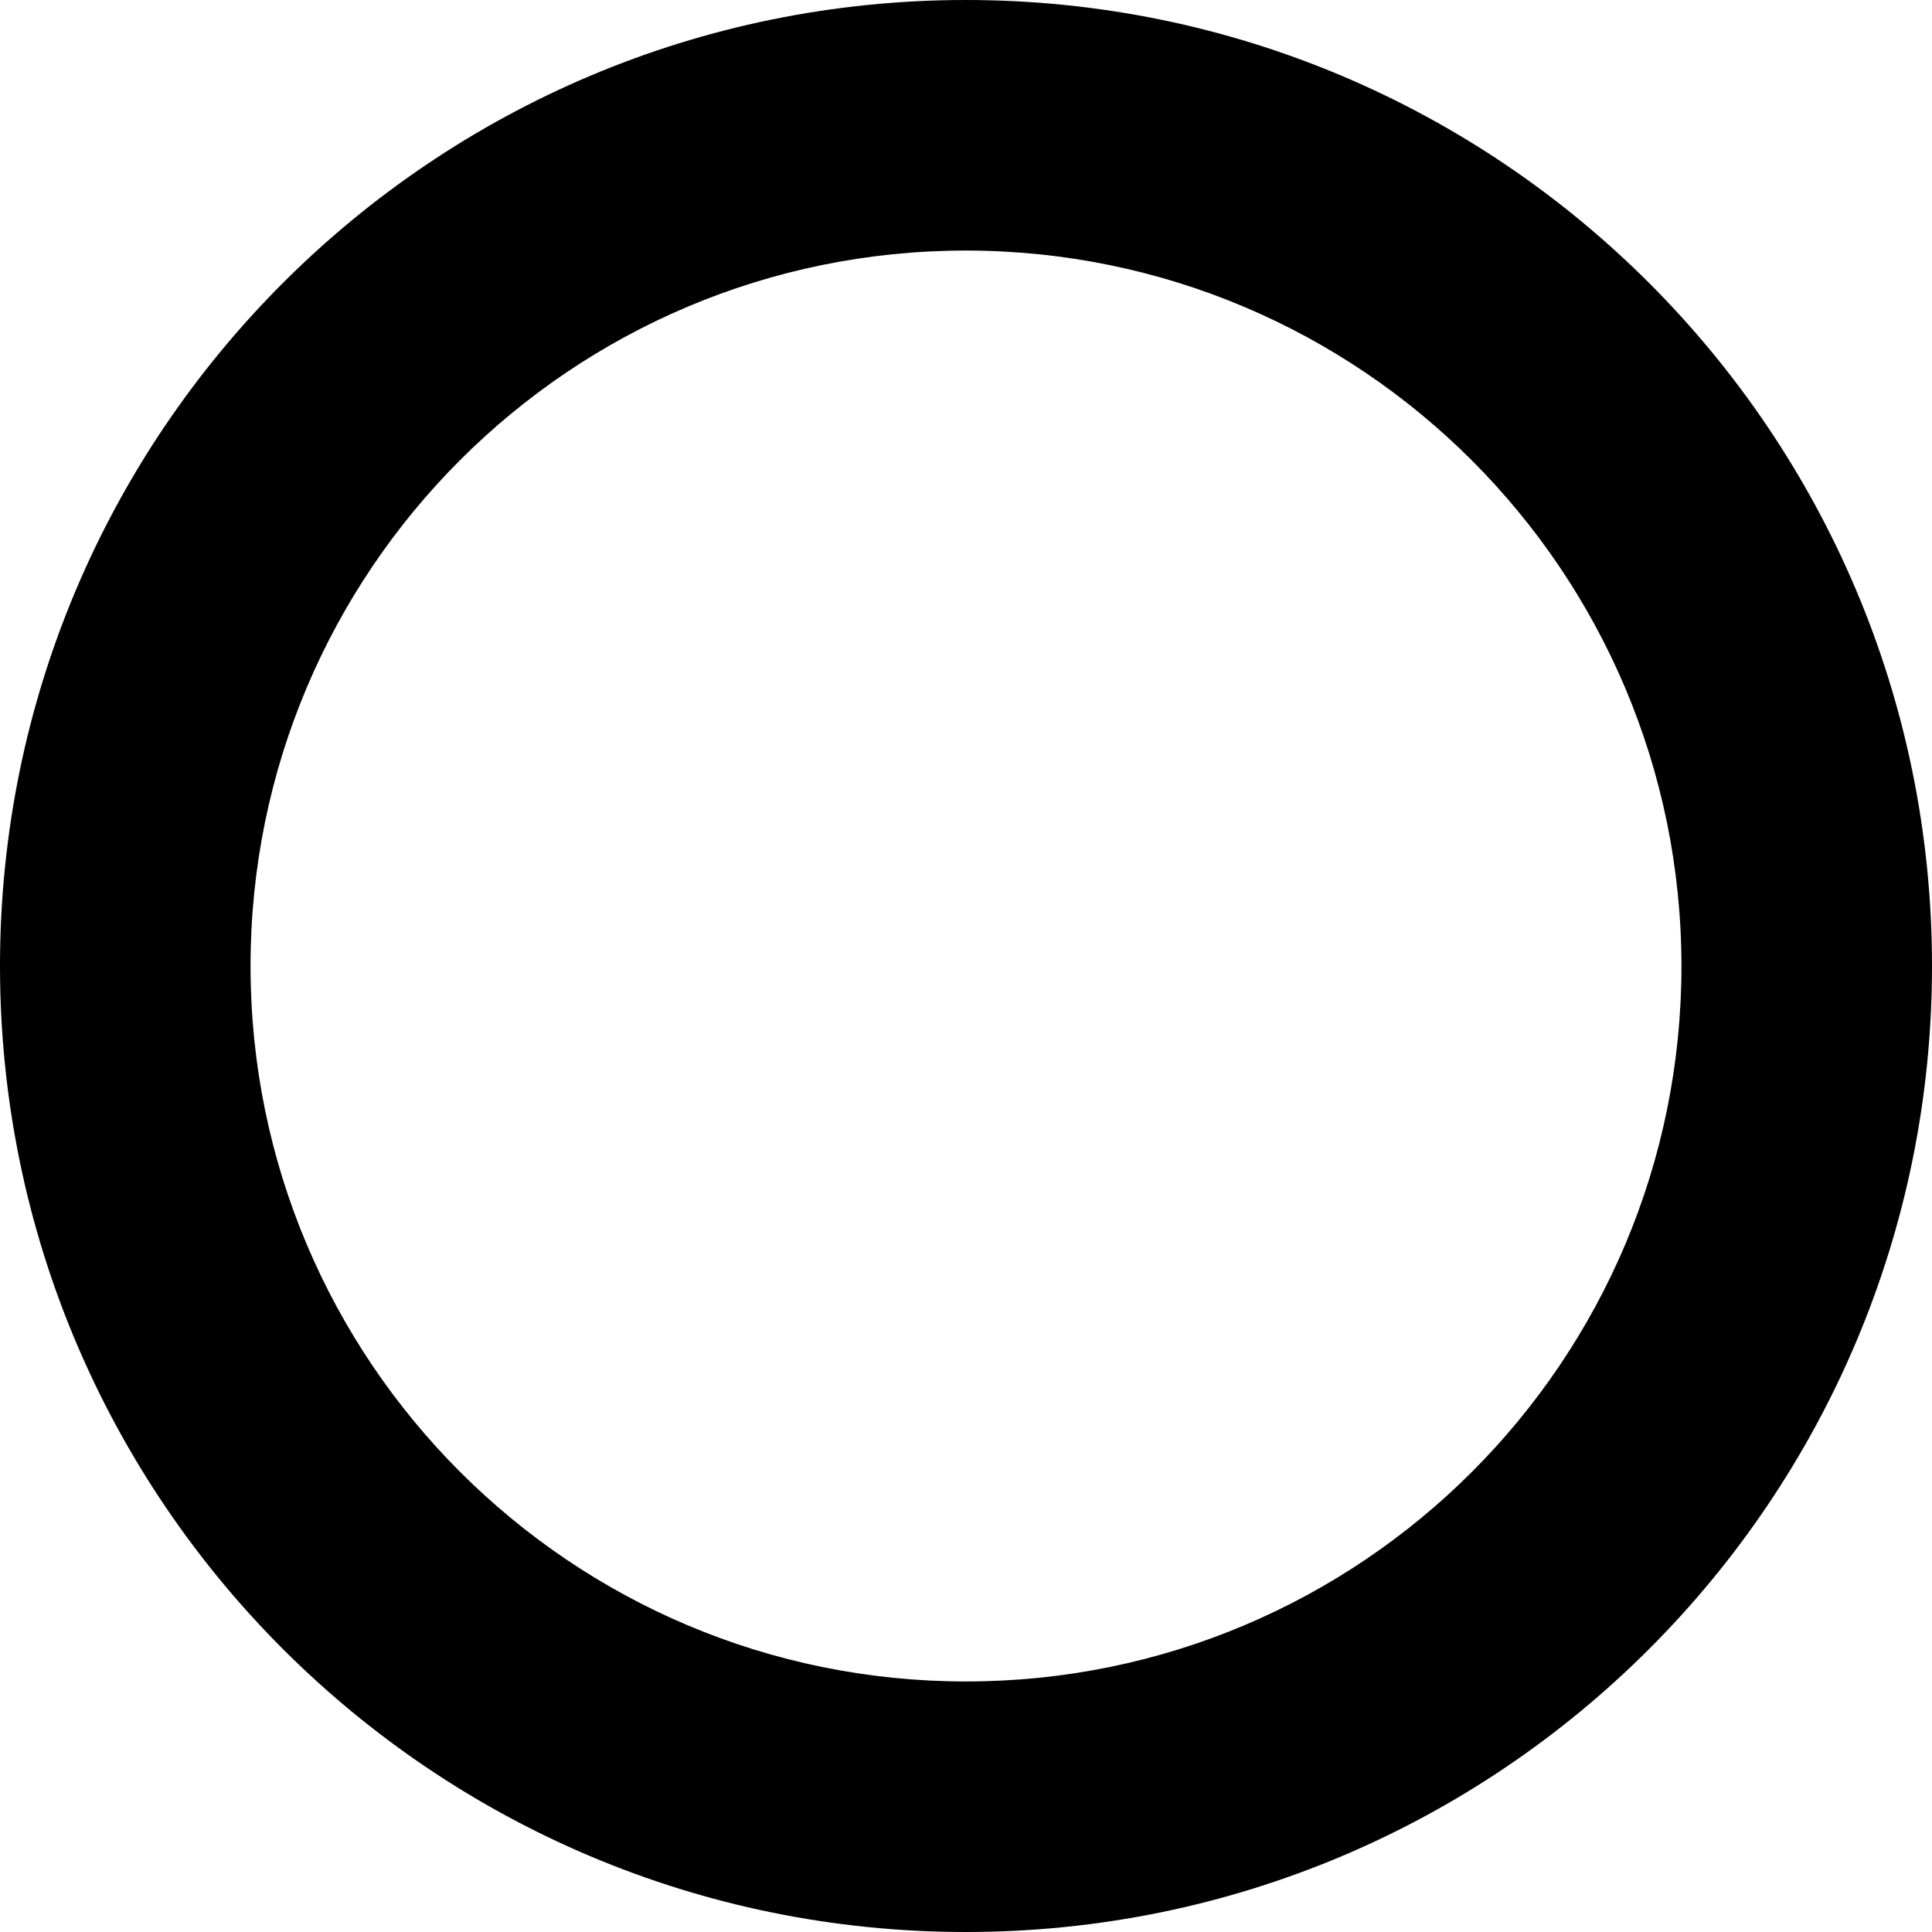
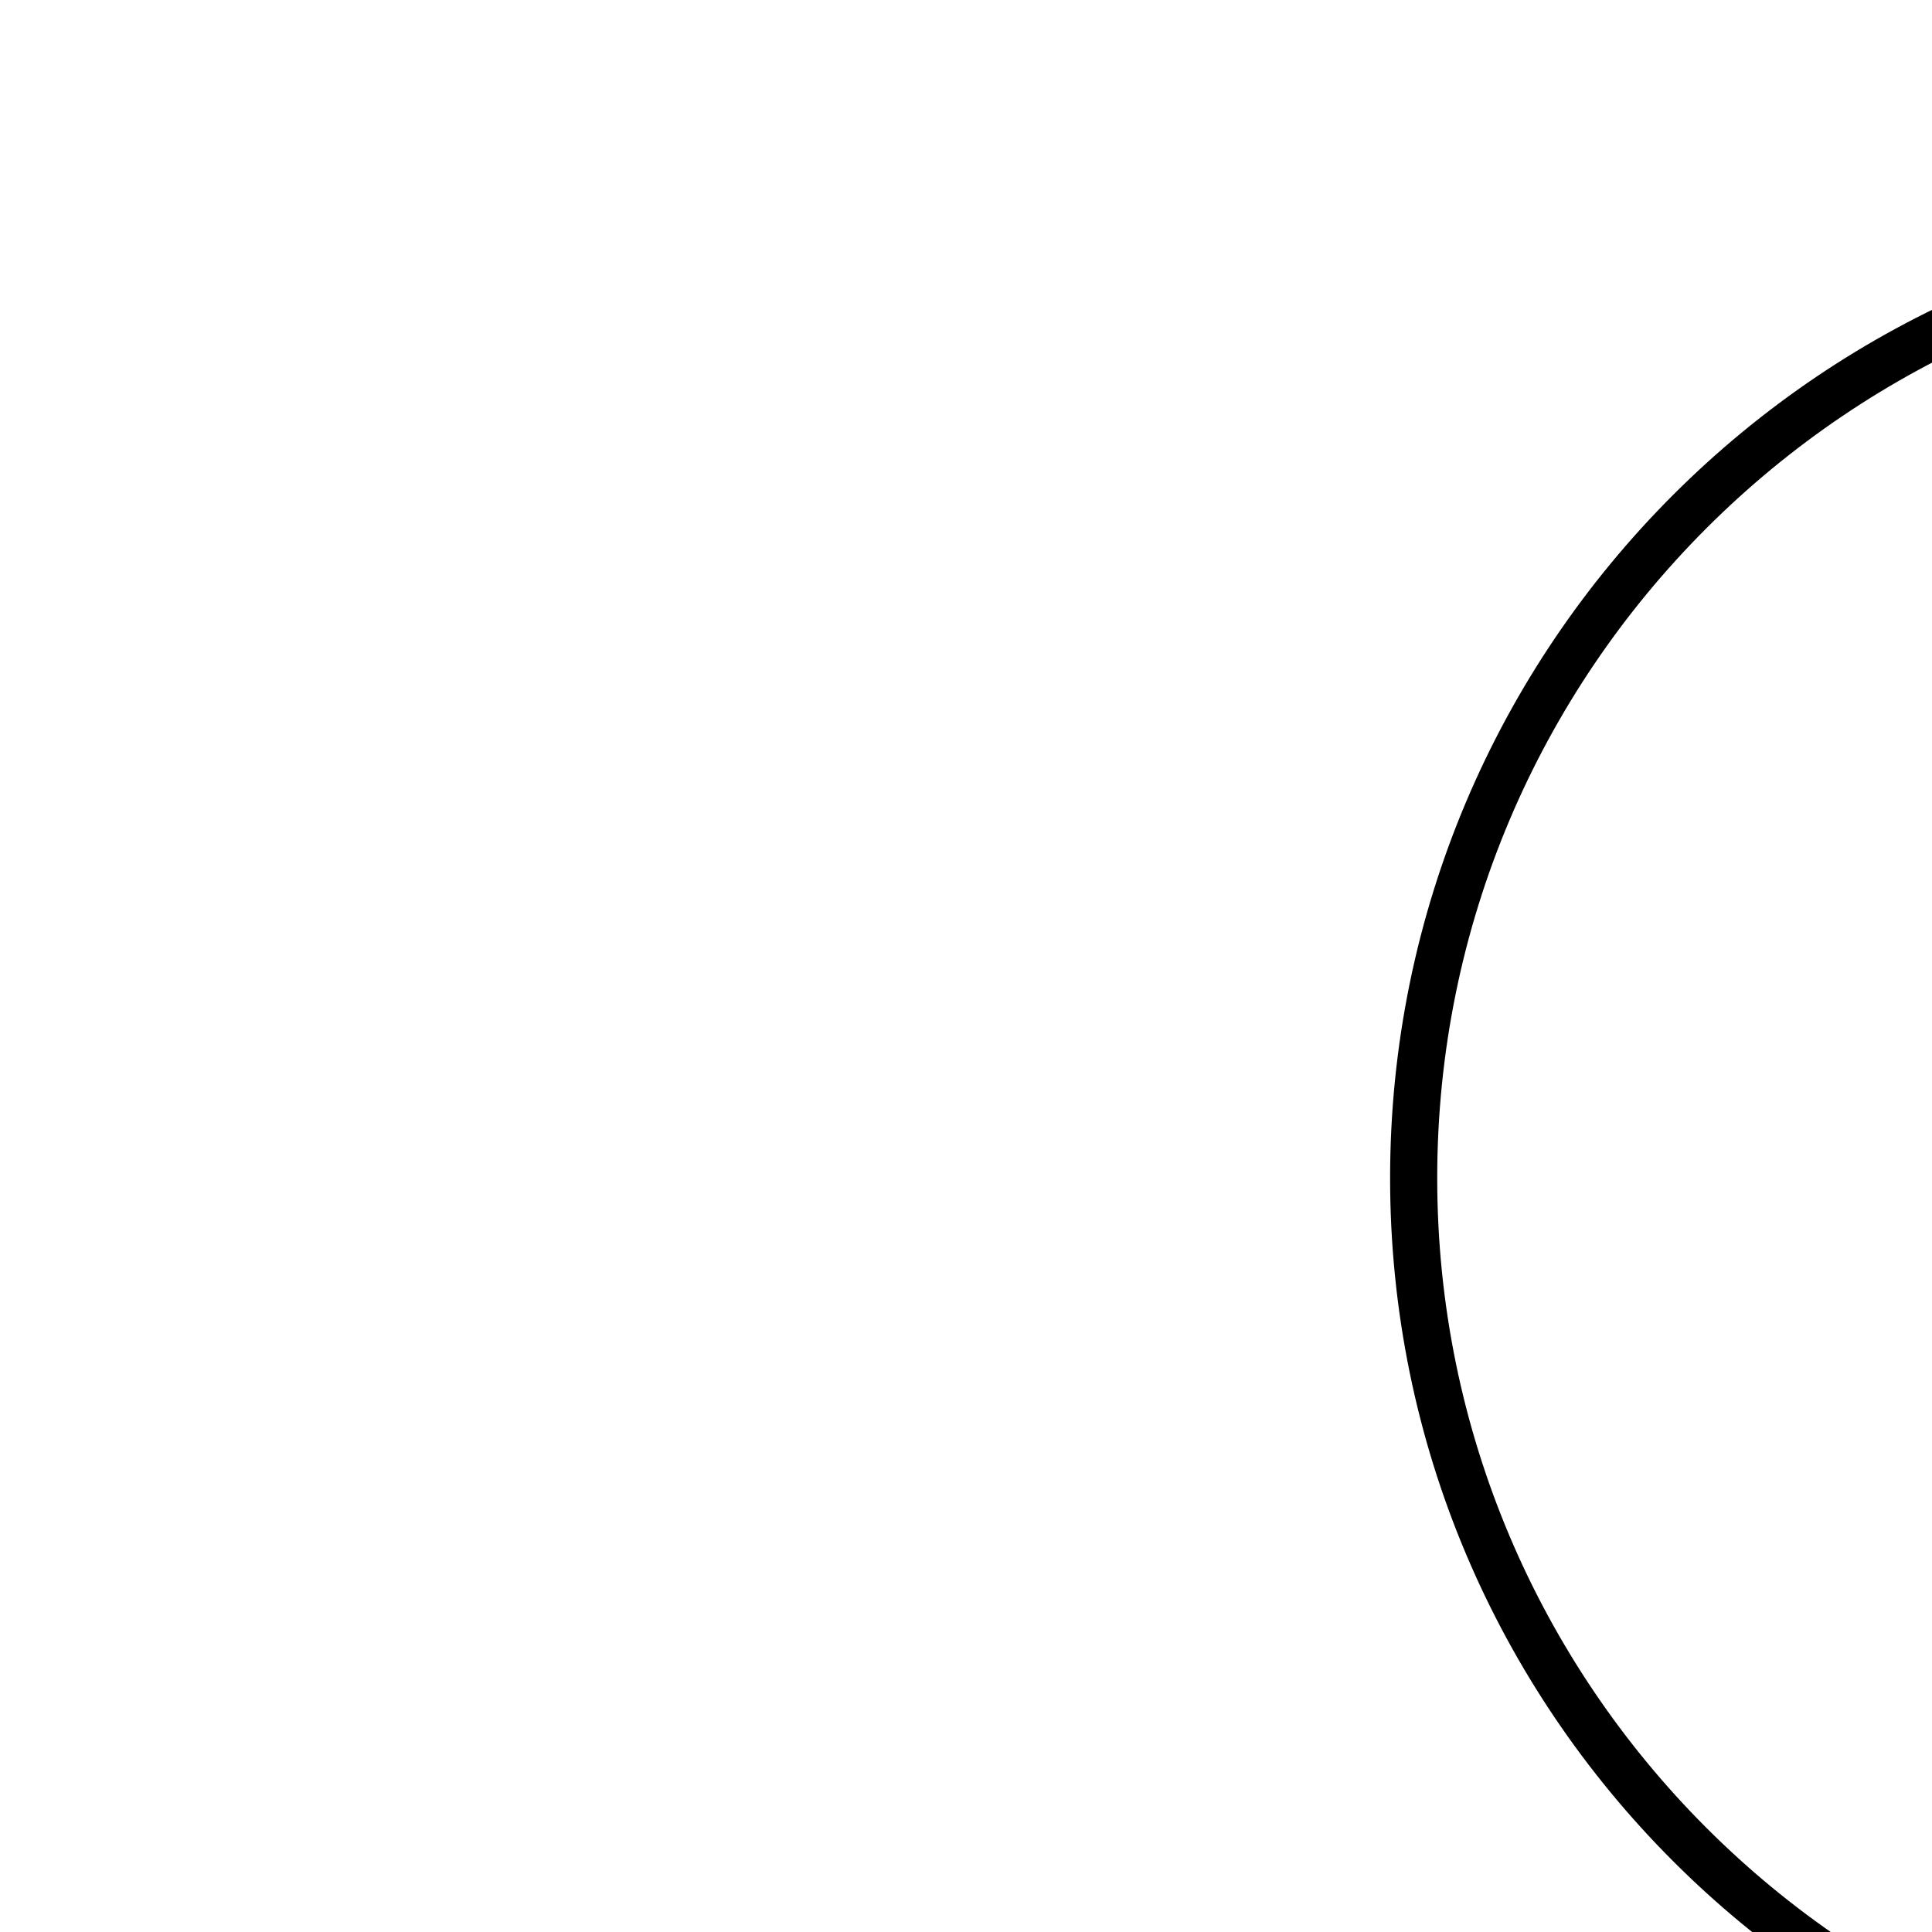
- <svg xmlns="http://www.w3.org/2000/svg" viewBox="0 0 94 94">
-   <path d="M47,94A47,47,0,1,1,94,47,47,47,0,0,1,47,94Zm0-81.81A34.81,34.81,0,1,0,81.81,47,34.84,34.84,0,0,0,47,12.19Z" />
+ <svg xmlns="http://www.w3.org/2000/svg" version="1.1">
+   <circle cx="100" cy="50" r="40" stroke="black" stroke-width="2" fill="none" />
</svg>
